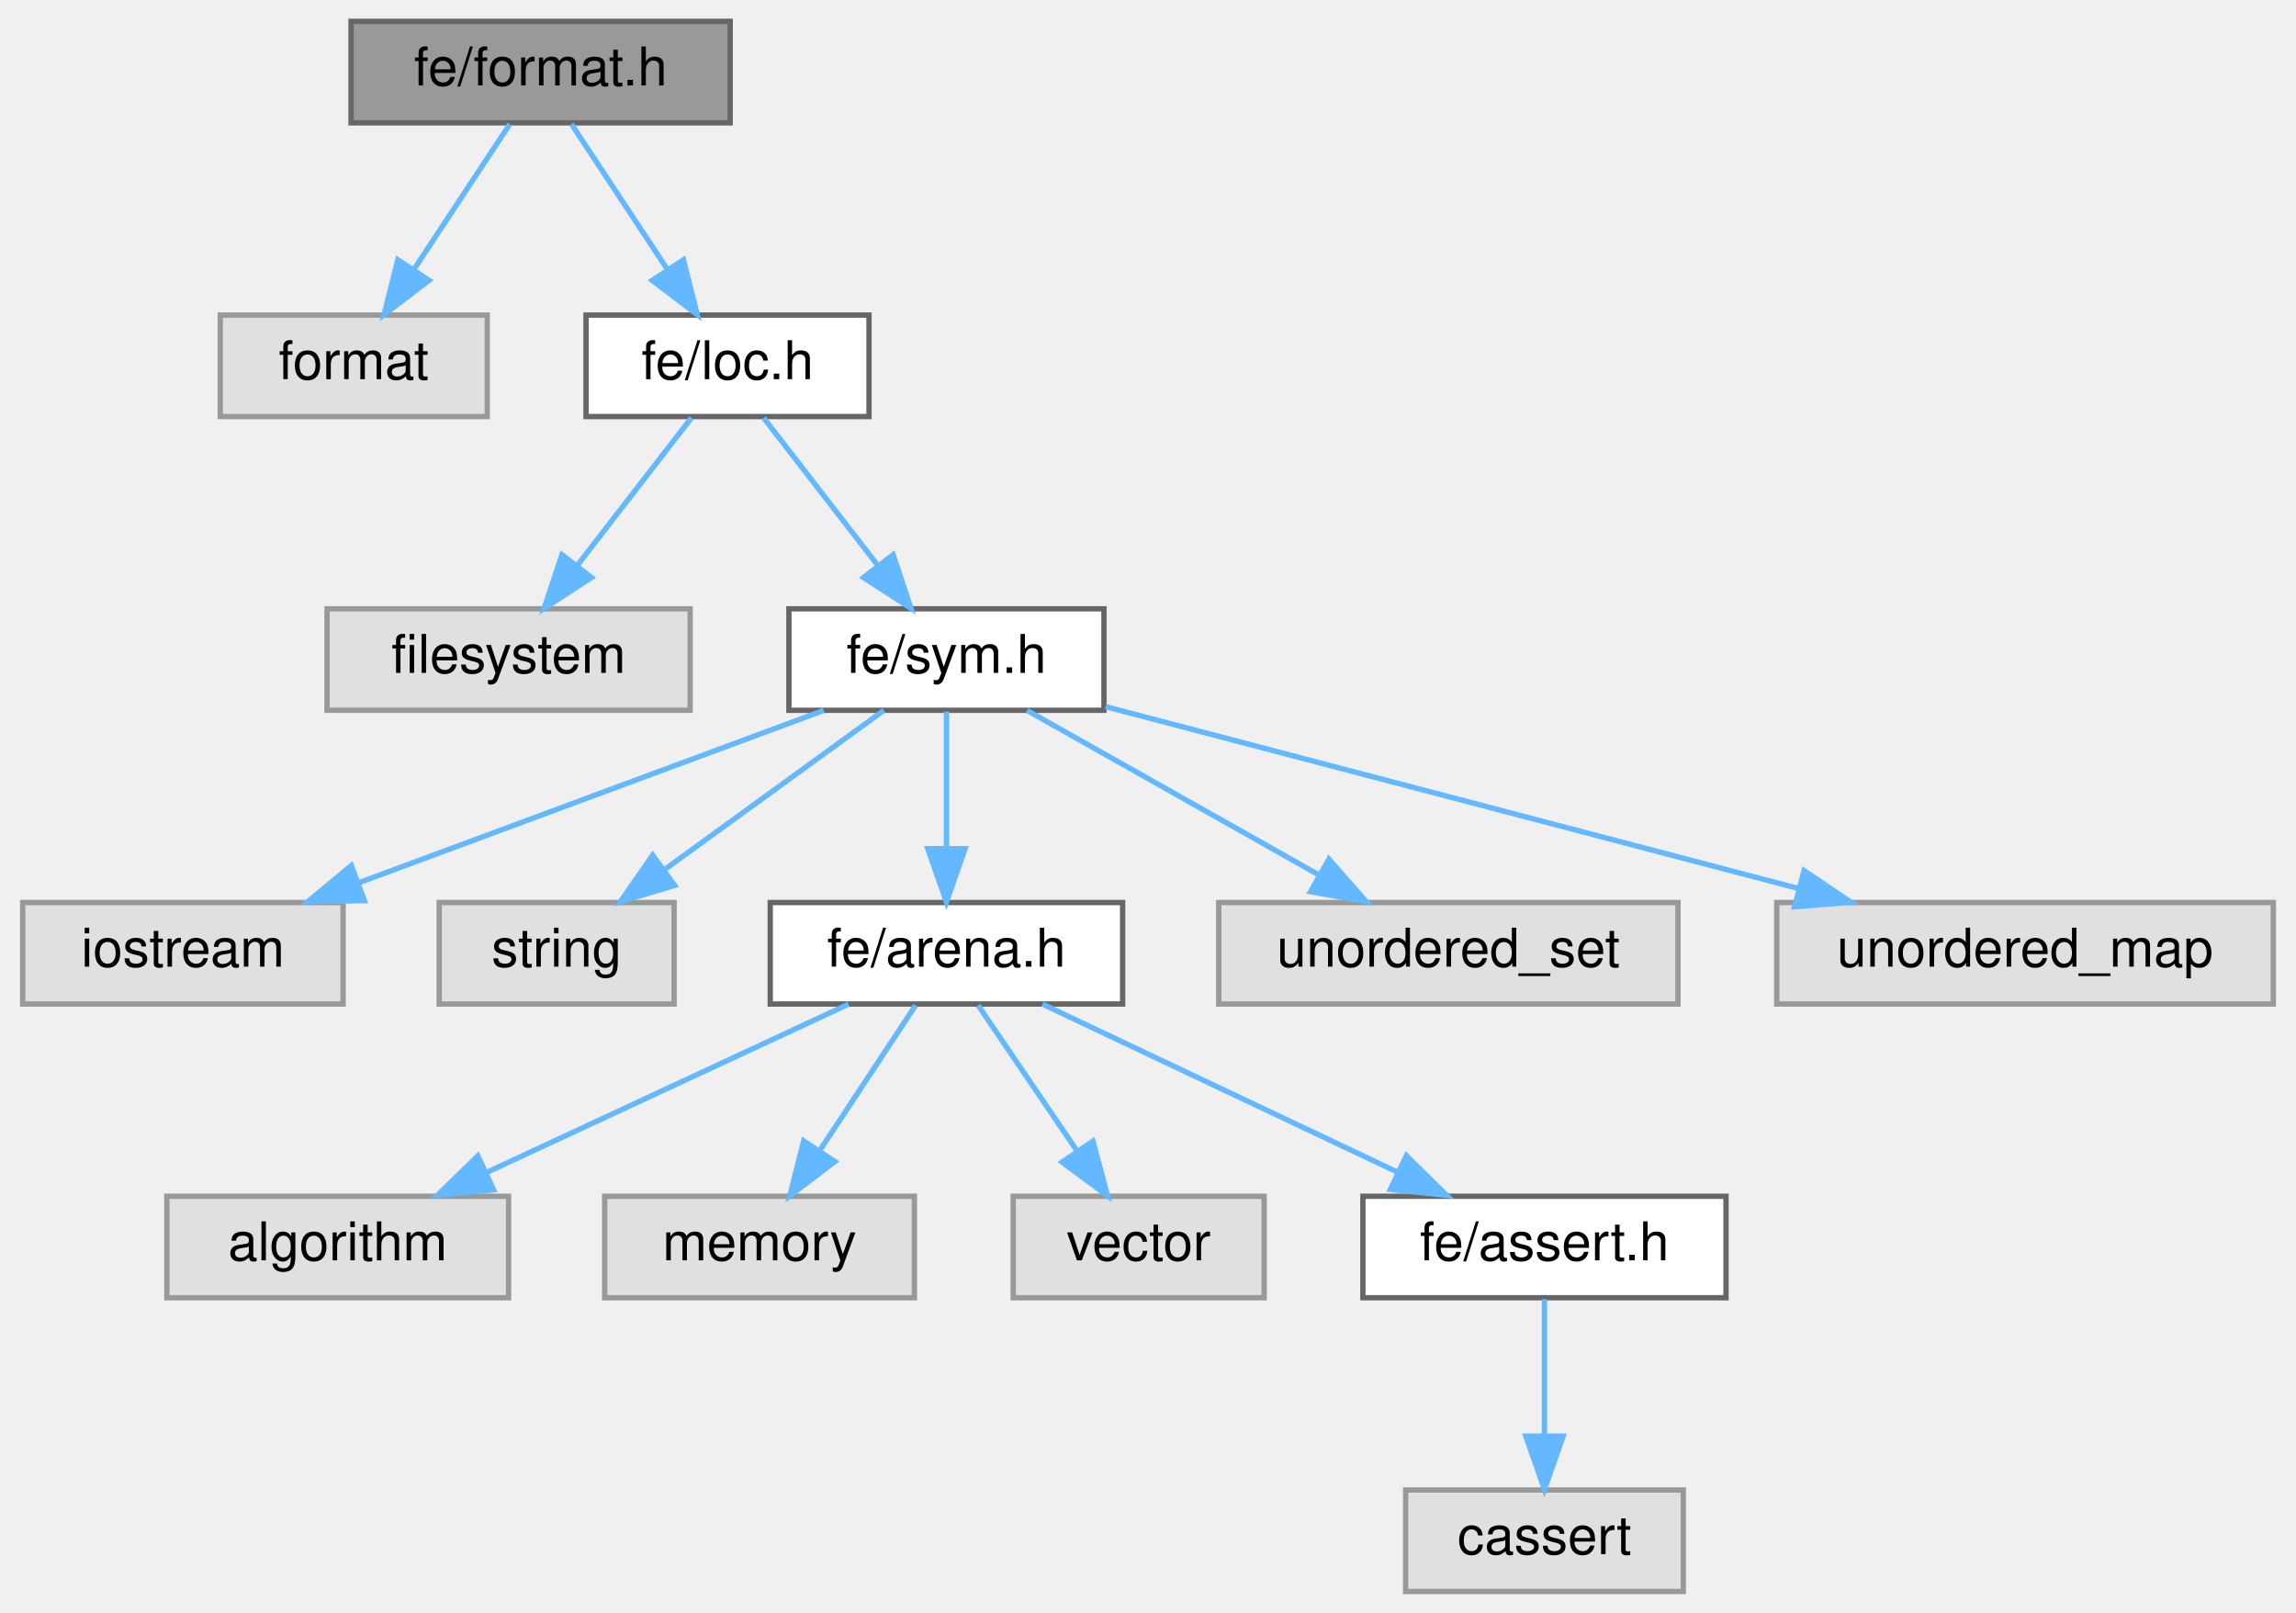
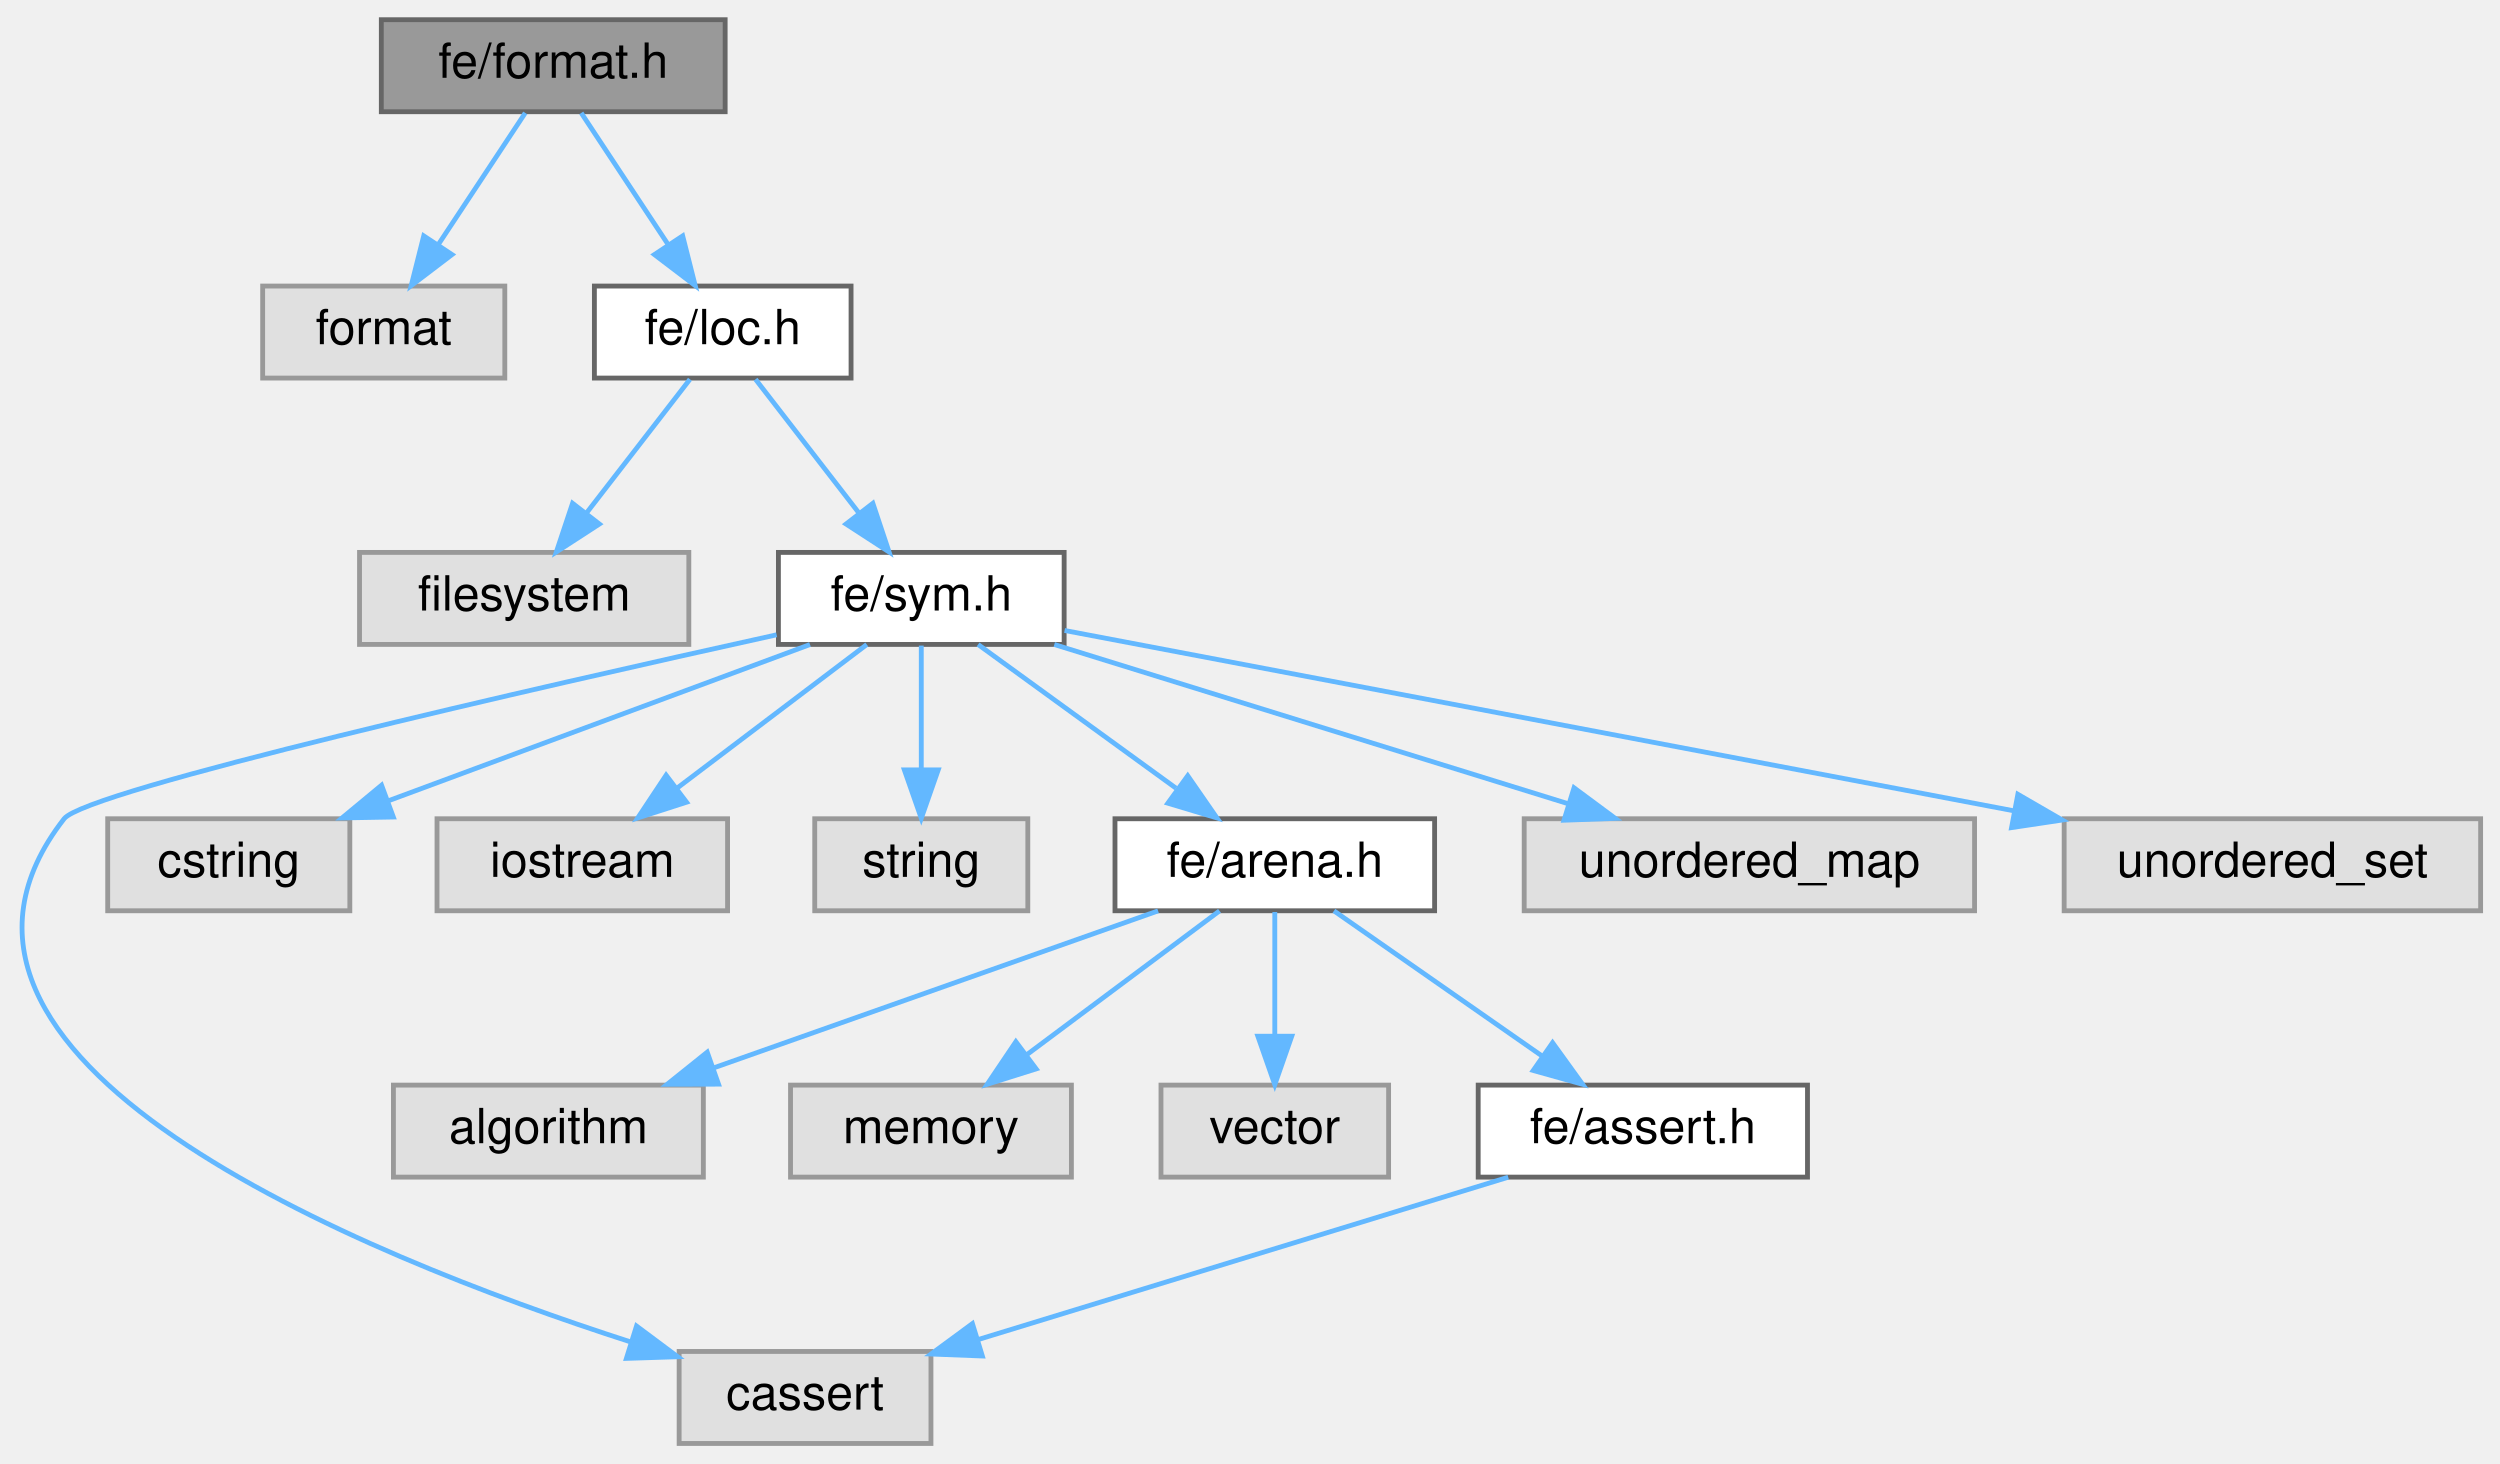
- <svg xmlns="http://www.w3.org/2000/svg" xmlns:xlink="http://www.w3.org/1999/xlink" width="430pt" height="302pt" viewBox="0.00 0.00 429.50 302.00">
+ <svg xmlns="http://www.w3.org/2000/svg" xmlns:xlink="http://www.w3.org/1999/xlink" width="516pt" height="302pt" viewBox="0.00 0.00 516.24 302.00">
  <g id="graph0" class="graph" transform="scale(1 1) rotate(0) translate(4 298)">
    <g id="Node000001" class="node">
      <g id="a_Node000001">
        <a xlink:title=" ">
-           <polygon fill="#999999" stroke="#666666" points="132.5,-294 61.5,-294 61.5,-275 132.5,-275 132.5,-294" />
-           <text text-anchor="middle" x="97" y="-282" font-family="Helvetica,sans-Serif" font-size="10.00">fe/format.h</text>
+           <polygon fill="#999999" stroke="#666666" points="145.74,-294 74.74,-294 74.74,-275 145.74,-275 145.74,-294" />
+           <text text-anchor="middle" x="110.24" y="-282" font-family="Helvetica,sans-Serif" font-size="10.00">fe/format.h</text>
        </a>
      </g>
    </g>
    <g id="Node000002" class="node">
      <g id="a_Node000002">
        <a xlink:title=" ">
-           <polygon fill="#e0e0e0" stroke="#999999" points="87,-239 37,-239 37,-220 87,-220 87,-239" />
-           <text text-anchor="middle" x="62" y="-227" font-family="Helvetica,sans-Serif" font-size="10.00">format</text>
+           <polygon fill="#e0e0e0" stroke="#999999" points="100.24,-239 50.24,-239 50.24,-220 100.24,-220 100.24,-239" />
+           <text text-anchor="middle" x="75.24" y="-227" font-family="Helvetica,sans-Serif" font-size="10.00">format</text>
        </a>
      </g>
    </g>
    <g id="edge1_Node000001_Node000002" class="edge">
      <g id="a_edge1_Node000001_Node000002">
        <a xlink:title=" ">
-           <path fill="none" stroke="#63b8ff" d="M91.22,-274.75C86.38,-267.42 79.32,-256.73 73.36,-247.7" />
-           <polygon fill="#63b8ff" stroke="#63b8ff" points="76.1,-245.5 67.67,-239.09 70.26,-249.36 76.1,-245.5" />
+           <path fill="none" stroke="#63b8ff" d="M104.46,-274.75C99.61,-267.42 92.56,-256.73 86.59,-247.7" />
+           <polygon fill="#63b8ff" stroke="#63b8ff" points="89.34,-245.5 80.91,-239.09 83.5,-249.36 89.34,-245.5" />
        </a>
      </g>
    </g>
    <g id="Node000003" class="node">
      <g id="a_Node000003">
        <a xlink:href="loc_8h.html" target="_top" xlink:title=" ">
-           <polygon fill="white" stroke="#666666" points="158.5,-239 105.5,-239 105.5,-220 158.5,-220 158.5,-239" />
-           <text text-anchor="middle" x="132" y="-227" font-family="Helvetica,sans-Serif" font-size="10.00">fe/loc.h</text>
+           <polygon fill="white" stroke="#666666" points="171.74,-239 118.74,-239 118.74,-220 171.74,-220 171.74,-239" />
+           <text text-anchor="middle" x="145.24" y="-227" font-family="Helvetica,sans-Serif" font-size="10.00">fe/loc.h</text>
        </a>
      </g>
    </g>
    <g id="edge2_Node000001_Node000003" class="edge">
      <g id="a_edge2_Node000001_Node000003">
        <a xlink:title=" ">
-           <path fill="none" stroke="#63b8ff" d="M102.78,-274.75C107.62,-267.42 114.68,-256.73 120.64,-247.7" />
-           <polygon fill="#63b8ff" stroke="#63b8ff" points="123.74,-249.36 126.33,-239.09 117.9,-245.5 123.74,-249.36" />
+           <path fill="none" stroke="#63b8ff" d="M116.02,-274.75C120.86,-267.42 127.91,-256.73 133.88,-247.7" />
+           <polygon fill="#63b8ff" stroke="#63b8ff" points="136.97,-249.36 139.56,-239.09 131.13,-245.5 136.97,-249.36" />
        </a>
      </g>
    </g>
    <g id="Node000004" class="node">
      <g id="a_Node000004">
        <a xlink:title=" ">
-           <polygon fill="#e0e0e0" stroke="#999999" points="125,-184 57,-184 57,-165 125,-165 125,-184" />
-           <text text-anchor="middle" x="91" y="-172" font-family="Helvetica,sans-Serif" font-size="10.00">filesystem</text>
+           <polygon fill="#e0e0e0" stroke="#999999" points="138.24,-184 70.24,-184 70.24,-165 138.24,-165 138.24,-184" />
+           <text text-anchor="middle" x="104.24" y="-172" font-family="Helvetica,sans-Serif" font-size="10.00">filesystem</text>
        </a>
      </g>
    </g>
    <g id="edge3_Node000003_Node000004" class="edge">
      <g id="a_edge3_Node000003_Node000004">
        <a xlink:title=" ">
-           <path fill="none" stroke="#63b8ff" d="M125.23,-219.75C119.44,-212.26 110.94,-201.28 103.86,-192.13" />
-           <polygon fill="#63b8ff" stroke="#63b8ff" points="106.53,-189.86 97.64,-184.09 100.99,-194.14 106.53,-189.86" />
+           <path fill="none" stroke="#63b8ff" d="M138.47,-219.75C132.67,-212.26 124.18,-201.28 117.1,-192.13" />
+           <polygon fill="#63b8ff" stroke="#63b8ff" points="119.77,-189.86 110.88,-184.09 114.23,-194.14 119.77,-189.86" />
        </a>
      </g>
    </g>
    <g id="Node000005" class="node">
      <g id="a_Node000005">
        <a xlink:href="sym_8h.html" target="_top" xlink:title=" ">
-           <polygon fill="white" stroke="#666666" points="202.5,-184 143.5,-184 143.5,-165 202.5,-165 202.5,-184" />
-           <text text-anchor="middle" x="173" y="-172" font-family="Helvetica,sans-Serif" font-size="10.00">fe/sym.h</text>
+           <polygon fill="white" stroke="#666666" points="215.74,-184 156.74,-184 156.74,-165 215.74,-165 215.74,-184" />
+           <text text-anchor="middle" x="186.24" y="-172" font-family="Helvetica,sans-Serif" font-size="10.00">fe/sym.h</text>
        </a>
      </g>
    </g>
    <g id="edge4_Node000003_Node000005" class="edge">
      <g id="a_edge4_Node000003_Node000005">
        <a xlink:title=" ">
-           <path fill="none" stroke="#63b8ff" d="M138.77,-219.75C144.56,-212.26 153.06,-201.28 160.14,-192.13" />
-           <polygon fill="#63b8ff" stroke="#63b8ff" points="163.01,-194.14 166.36,-184.09 157.47,-189.86 163.01,-194.14" />
+           <path fill="none" stroke="#63b8ff" d="M152.01,-219.75C157.8,-212.26 166.29,-201.28 173.37,-192.13" />
+           <polygon fill="#63b8ff" stroke="#63b8ff" points="176.24,-194.14 179.59,-184.09 170.7,-189.86 176.24,-194.14" />
        </a>
      </g>
    </g>
    <g id="Node000006" class="node">
      <g id="a_Node000006">
        <a xlink:title=" ">
-           <polygon fill="#e0e0e0" stroke="#999999" points="60,-129 0,-129 0,-110 60,-110 60,-129" />
-           <text text-anchor="middle" x="30" y="-117" font-family="Helvetica,sans-Serif" font-size="10.00">iostream</text>
+           <polygon fill="#e0e0e0" stroke="#999999" points="188.24,-19 136.24,-19 136.24,0 188.24,0 188.24,-19" />
+           <text text-anchor="middle" x="162.24" y="-7" font-family="Helvetica,sans-Serif" font-size="10.00">cassert</text>
        </a>
      </g>
    </g>
    <g id="edge5_Node000005_Node000006" class="edge">
      <g id="a_edge5_Node000005_Node000006">
        <a xlink:title=" ">
-           <path fill="none" stroke="#63b8ff" d="M150.02,-164.98C126.5,-156.27 89.71,-142.63 63.06,-132.75" />
-           <polygon fill="#63b8ff" stroke="#63b8ff" points="63.99,-129.36 53.39,-129.17 61.55,-135.93 63.99,-129.36" />
+           <path fill="none" stroke="#63b8ff" d="M156.37,-166.99C107.13,-156.12 13.81,-134.87 9.24,-129 -29.35,-79.51 69.82,-39.15 126.27,-20.95" />
+           <polygon fill="#63b8ff" stroke="#63b8ff" points="127.44,-24.25 135.94,-17.91 125.35,-17.57 127.44,-24.25" />
        </a>
      </g>
    </g>
    <g id="Node000007" class="node">
      <g id="a_Node000007">
        <a xlink:title=" ">
-           <polygon fill="#e0e0e0" stroke="#999999" points="122,-129 78,-129 78,-110 122,-110 122,-129" />
-           <text text-anchor="middle" x="100" y="-117" font-family="Helvetica,sans-Serif" font-size="10.00">string</text>
+           <polygon fill="#e0e0e0" stroke="#999999" points="68.24,-129 18.24,-129 18.24,-110 68.24,-110 68.24,-129" />
+           <text text-anchor="middle" x="43.24" y="-117" font-family="Helvetica,sans-Serif" font-size="10.00">cstring</text>
        </a>
      </g>
    </g>
    <g id="edge6_Node000005_Node000007" class="edge">
      <g id="a_edge6_Node000005_Node000007">
        <a xlink:title=" ">
-           <path fill="none" stroke="#63b8ff" d="M161.27,-164.98C150.27,-157 133.58,-144.88 120.4,-135.31" />
-           <polygon fill="#63b8ff" stroke="#63b8ff" points="122.09,-132.21 111.94,-129.17 117.98,-137.88 122.09,-132.21" />
+           <path fill="none" stroke="#63b8ff" d="M163.26,-164.98C139.74,-156.27 102.95,-142.63 76.3,-132.75" />
+           <polygon fill="#63b8ff" stroke="#63b8ff" points="77.22,-129.36 66.63,-129.17 74.79,-135.93 77.22,-129.36" />
        </a>
      </g>
    </g>
    <g id="Node000008" class="node">
      <g id="a_Node000008">
-         <a xlink:href="arena_8h.html" target="_top" xlink:title=" ">
-           <polygon fill="white" stroke="#666666" points="206,-129 140,-129 140,-110 206,-110 206,-129" />
-           <text text-anchor="middle" x="173" y="-117" font-family="Helvetica,sans-Serif" font-size="10.00">fe/arena.h</text>
+         <a xlink:title=" ">
+           <polygon fill="#e0e0e0" stroke="#999999" points="146.24,-129 86.24,-129 86.24,-110 146.24,-110 146.24,-129" />
+           <text text-anchor="middle" x="116.24" y="-117" font-family="Helvetica,sans-Serif" font-size="10.00">iostream</text>
        </a>
      </g>
    </g>
    <g id="edge7_Node000005_Node000008" class="edge">
      <g id="a_edge7_Node000005_Node000008">
        <a xlink:title=" ">
-           <path fill="none" stroke="#63b8ff" d="M173,-164.75C173,-157.8 173,-147.85 173,-139.13" />
-           <polygon fill="#63b8ff" stroke="#63b8ff" points="176.5,-139.09 173,-129.09 169.5,-139.09 176.5,-139.09" />
+           <path fill="none" stroke="#63b8ff" d="M174.99,-164.98C164.44,-157 148.44,-144.88 135.79,-135.31" />
+           <polygon fill="#63b8ff" stroke="#63b8ff" points="137.77,-132.42 127.69,-129.17 133.55,-138 137.77,-132.42" />
+         </a>
+       </g>
+     </g>
+     <g id="Node000009" class="node">
+       <g id="a_Node000009">
+         <a xlink:title=" ">
+           <polygon fill="#e0e0e0" stroke="#999999" points="208.24,-129 164.24,-129 164.24,-110 208.24,-110 208.24,-129" />
+           <text text-anchor="middle" x="186.24" y="-117" font-family="Helvetica,sans-Serif" font-size="10.00">string</text>
+         </a>
+       </g>
+     </g>
+     <g id="edge8_Node000005_Node000009" class="edge">
+       <g id="a_edge8_Node000005_Node000009">
+         <a xlink:title=" ">
+           <path fill="none" stroke="#63b8ff" d="M186.24,-164.75C186.24,-157.8 186.24,-147.85 186.24,-139.13" />
+           <polygon fill="#63b8ff" stroke="#63b8ff" points="189.74,-139.09 186.24,-129.09 182.74,-139.09 189.74,-139.09" />
+         </a>
+       </g>
+     </g>
+     <g id="Node000010" class="node">
+       <g id="a_Node000010">
+         <a xlink:href="arena_8h.html" target="_top" xlink:title=" ">
+           <polygon fill="white" stroke="#666666" points="292.24,-129 226.24,-129 226.24,-110 292.24,-110 292.24,-129" />
+           <text text-anchor="middle" x="259.24" y="-117" font-family="Helvetica,sans-Serif" font-size="10.00">fe/arena.h</text>
+         </a>
+       </g>
+     </g>
+     <g id="edge9_Node000005_Node000010" class="edge">
+       <g id="a_edge9_Node000005_Node000010">
+         <a xlink:title=" ">
+           <path fill="none" stroke="#63b8ff" d="M197.97,-164.98C208.97,-157 225.66,-144.88 238.84,-135.31" />
+           <polygon fill="#63b8ff" stroke="#63b8ff" points="241.26,-137.88 247.29,-129.17 237.15,-132.21 241.26,-137.88" />
+         </a>
+       </g>
+     </g>
+     <g id="Node000015" class="node">
+       <g id="a_Node000015">
+         <a xlink:title=" ">
+           <polygon fill="#e0e0e0" stroke="#999999" points="403.74,-129 310.74,-129 310.74,-110 403.74,-110 403.74,-129" />
+           <text text-anchor="middle" x="357.24" y="-117" font-family="Helvetica,sans-Serif" font-size="10.00">unordered_map</text>
+         </a>
+       </g>
+     </g>
+     <g id="edge15_Node000005_Node000015" class="edge">
+       <g id="a_edge15_Node000005_Node000015">
+         <a xlink:title=" ">
+           <path fill="none" stroke="#63b8ff" d="M213.71,-164.98C242.42,-156.09 287.65,-142.07 319.66,-132.15" />
+           <polygon fill="#63b8ff" stroke="#63b8ff" points="321.03,-135.39 329.55,-129.08 318.96,-128.7 321.03,-135.39" />
+         </a>
+       </g>
+     </g>
+     <g id="Node000016" class="node">
+       <g id="a_Node000016">
+         <a xlink:title=" ">
+           <polygon fill="#e0e0e0" stroke="#999999" points="508.24,-129 422.24,-129 422.24,-110 508.24,-110 508.24,-129" />
+           <text text-anchor="middle" x="465.24" y="-117" font-family="Helvetica,sans-Serif" font-size="10.00">unordered_set</text>
+         </a>
+       </g>
+     </g>
+     <g id="edge16_Node000005_Node000016" class="edge">
+       <g id="a_edge16_Node000005_Node000016">
+         <a xlink:title=" ">
+           <path fill="none" stroke="#63b8ff" d="M215.83,-167.88C262.4,-159.03 353.47,-141.73 411.73,-130.66" />
+           <polygon fill="#63b8ff" stroke="#63b8ff" points="412.68,-134.05 421.85,-128.74 411.38,-127.17 412.68,-134.05" />
+         </a>
+       </g>
+     </g>
+     <g id="Node000011" class="node">
+       <g id="a_Node000011">
+         <a xlink:title=" ">
+           <polygon fill="#e0e0e0" stroke="#999999" points="141.24,-74 77.24,-74 77.24,-55 141.24,-55 141.24,-74" />
+           <text text-anchor="middle" x="109.24" y="-62" font-family="Helvetica,sans-Serif" font-size="10.00">algorithm</text>
+         </a>
+       </g>
+     </g>
+     <g id="edge10_Node000010_Node000011" class="edge">
+       <g id="a_edge10_Node000010_Node000011">
+         <a xlink:title=" ">
+           <path fill="none" stroke="#63b8ff" d="M235.14,-109.98C210.35,-101.23 171.53,-87.51 143.55,-77.62" />
+           <polygon fill="#63b8ff" stroke="#63b8ff" points="144.37,-74.2 133.77,-74.17 142.04,-80.8 144.37,-74.2" />
+         </a>
+       </g>
+     </g>
+     <g id="Node000012" class="node">
+       <g id="a_Node000012">
+         <a xlink:title=" ">
+           <polygon fill="#e0e0e0" stroke="#999999" points="217.24,-74 159.24,-74 159.24,-55 217.24,-55 217.24,-74" />
+           <text text-anchor="middle" x="188.24" y="-62" font-family="Helvetica,sans-Serif" font-size="10.00">memory</text>
+         </a>
+       </g>
+     </g>
+     <g id="edge11_Node000010_Node000012" class="edge">
+       <g id="a_edge11_Node000010_Node000012">
+         <a xlink:title=" ">
+           <path fill="none" stroke="#63b8ff" d="M247.83,-109.98C237.13,-102 220.9,-89.88 208.07,-80.31" />
+           <polygon fill="#63b8ff" stroke="#63b8ff" points="209.96,-77.35 199.85,-74.17 205.77,-82.96 209.96,-77.35" />
+         </a>
+       </g>
+     </g>
+     <g id="Node000013" class="node">
+       <g id="a_Node000013">
+         <a xlink:title=" ">
+           <polygon fill="#e0e0e0" stroke="#999999" points="282.74,-74 235.74,-74 235.74,-55 282.74,-55 282.74,-74" />
+           <text text-anchor="middle" x="259.24" y="-62" font-family="Helvetica,sans-Serif" font-size="10.00">vector</text>
+         </a>
+       </g>
+     </g>
+     <g id="edge12_Node000010_Node000013" class="edge">
+       <g id="a_edge12_Node000010_Node000013">
+         <a xlink:title=" ">
+           <path fill="none" stroke="#63b8ff" d="M259.24,-109.75C259.24,-102.8 259.24,-92.85 259.24,-84.13" />
+           <polygon fill="#63b8ff" stroke="#63b8ff" points="262.74,-84.09 259.24,-74.09 255.74,-84.09 262.74,-84.09" />
        </a>
      </g>
    </g>
    <g id="Node000014" class="node">
      <g id="a_Node000014">
-         <a xlink:title=" ">
-           <polygon fill="#e0e0e0" stroke="#999999" points="310,-129 224,-129 224,-110 310,-110 310,-129" />
-           <text text-anchor="middle" x="267" y="-117" font-family="Helvetica,sans-Serif" font-size="10.00">unordered_set</text>
-         </a>
-       </g>
-     </g>
-     <g id="edge13_Node000005_Node000014" class="edge">
-       <g id="a_edge13_Node000005_Node000014">
-         <a xlink:title=" ">
-           <path fill="none" stroke="#63b8ff" d="M188.1,-164.98C202.82,-156.69 225.42,-143.94 242.67,-134.22" />
-           <polygon fill="#63b8ff" stroke="#63b8ff" points="244.63,-137.13 251.62,-129.17 241.19,-131.03 244.63,-137.13" />
-         </a>
-       </g>
-     </g>
-     <g id="Node000015" class="node">
-       <g id="a_Node000015">
-         <a xlink:title=" ">
-           <polygon fill="#e0e0e0" stroke="#999999" points="421.5,-129 328.5,-129 328.5,-110 421.5,-110 421.5,-129" />
-           <text text-anchor="middle" x="375" y="-117" font-family="Helvetica,sans-Serif" font-size="10.00">unordered_map</text>
-         </a>
-       </g>
-     </g>
-     <g id="edge14_Node000005_Node000015" class="edge">
-       <g id="a_edge14_Node000005_Node000015">
-         <a xlink:title=" ">
-           <path fill="none" stroke="#63b8ff" d="M202.81,-165.68C237.06,-156.69 293.54,-141.87 332.42,-131.67" />
-           <polygon fill="#63b8ff" stroke="#63b8ff" points="333.61,-134.98 342.39,-129.06 331.83,-128.21 333.61,-134.98" />
-         </a>
-       </g>
-     </g>
-     <g id="Node000009" class="node">
-       <g id="a_Node000009">
-         <a xlink:title=" ">
-           <polygon fill="#e0e0e0" stroke="#999999" points="91,-74 27,-74 27,-55 91,-55 91,-74" />
-           <text text-anchor="middle" x="59" y="-62" font-family="Helvetica,sans-Serif" font-size="10.00">algorithm</text>
-         </a>
-       </g>
-     </g>
-     <g id="edge8_Node000008_Node000009" class="edge">
-       <g id="a_edge8_Node000008_Node000009">
-         <a xlink:title=" ">
-           <path fill="none" stroke="#63b8ff" d="M154.68,-109.98C136.34,-101.46 107.89,-88.23 86.77,-78.41" />
-           <polygon fill="#63b8ff" stroke="#63b8ff" points="88.19,-75.21 77.65,-74.17 85.24,-81.56 88.19,-75.21" />
-         </a>
-       </g>
-     </g>
-     <g id="Node000010" class="node">
-       <g id="a_Node000010">
-         <a xlink:title=" ">
-           <polygon fill="#e0e0e0" stroke="#999999" points="167,-74 109,-74 109,-55 167,-55 167,-74" />
-           <text text-anchor="middle" x="138" y="-62" font-family="Helvetica,sans-Serif" font-size="10.00">memory</text>
-         </a>
-       </g>
-     </g>
-     <g id="edge9_Node000008_Node000010" class="edge">
-       <g id="a_edge9_Node000008_Node000010">
-         <a xlink:title=" ">
-           <path fill="none" stroke="#63b8ff" d="M167.22,-109.75C162.38,-102.42 155.32,-91.73 149.36,-82.7" />
-           <polygon fill="#63b8ff" stroke="#63b8ff" points="152.1,-80.5 143.67,-74.09 146.26,-84.36 152.1,-80.5" />
-         </a>
-       </g>
-     </g>
-     <g id="Node000011" class="node">
-       <g id="a_Node000011">
-         <a xlink:title=" ">
-           <polygon fill="#e0e0e0" stroke="#999999" points="232.5,-74 185.5,-74 185.5,-55 232.5,-55 232.5,-74" />
-           <text text-anchor="middle" x="209" y="-62" font-family="Helvetica,sans-Serif" font-size="10.00">vector</text>
-         </a>
-       </g>
-     </g>
-     <g id="edge10_Node000008_Node000011" class="edge">
-       <g id="a_edge10_Node000008_Node000011">
-         <a xlink:title=" ">
-           <path fill="none" stroke="#63b8ff" d="M178.94,-109.75C183.98,-102.34 191.34,-91.5 197.51,-82.41" />
-           <polygon fill="#63b8ff" stroke="#63b8ff" points="200.44,-84.33 203.17,-74.09 194.65,-80.39 200.44,-84.33" />
-         </a>
-       </g>
-     </g>
-     <g id="Node000012" class="node">
-       <g id="a_Node000012">
        <a xlink:href="assert_8h.html" target="_top" xlink:title=" ">
-           <polygon fill="white" stroke="#666666" points="319,-74 251,-74 251,-55 319,-55 319,-74" />
-           <text text-anchor="middle" x="285" y="-62" font-family="Helvetica,sans-Serif" font-size="10.00">fe/assert.h</text>
-         </a>
-       </g>
-     </g>
-     <g id="edge11_Node000008_Node000012" class="edge">
-       <g id="a_edge11_Node000008_Node000012">
-         <a xlink:title=" ">
-           <path fill="none" stroke="#63b8ff" d="M190.99,-109.98C208.93,-101.5 236.72,-88.35 257.43,-78.54" />
-           <polygon fill="#63b8ff" stroke="#63b8ff" points="259.14,-81.61 266.68,-74.17 256.14,-75.28 259.14,-81.61" />
-         </a>
-       </g>
-     </g>
-     <g id="Node000013" class="node">
-       <g id="a_Node000013">
-         <a xlink:title=" ">
-           <polygon fill="#e0e0e0" stroke="#999999" points="311,-19 259,-19 259,0 311,0 311,-19" />
-           <text text-anchor="middle" x="285" y="-7" font-family="Helvetica,sans-Serif" font-size="10.00">cassert</text>
-         </a>
-       </g>
-     </g>
-     <g id="edge12_Node000012_Node000013" class="edge">
-       <g id="a_edge12_Node000012_Node000013">
-         <a xlink:title=" ">
-           <path fill="none" stroke="#63b8ff" d="M285,-54.75C285,-47.8 285,-37.85 285,-29.13" />
-           <polygon fill="#63b8ff" stroke="#63b8ff" points="288.5,-29.09 285,-19.09 281.5,-29.09 288.5,-29.09" />
+           <polygon fill="white" stroke="#666666" points="369.24,-74 301.24,-74 301.24,-55 369.24,-55 369.24,-74" />
+           <text text-anchor="middle" x="335.24" y="-62" font-family="Helvetica,sans-Serif" font-size="10.00">fe/assert.h</text>
+         </a>
+       </g>
+     </g>
+     <g id="edge13_Node000010_Node000014" class="edge">
+       <g id="a_edge13_Node000010_Node000014">
+         <a xlink:title=" ">
+           <path fill="none" stroke="#63b8ff" d="M271.45,-109.98C283.01,-101.92 300.61,-89.65 314.4,-80.03" />
+           <polygon fill="#63b8ff" stroke="#63b8ff" points="316.6,-82.76 322.8,-74.17 312.6,-77.02 316.6,-82.76" />
+         </a>
+       </g>
+     </g>
+     <g id="edge14_Node000014_Node000006" class="edge">
+       <g id="a_edge14_Node000014_Node000006">
+         <a xlink:title=" ">
+           <path fill="none" stroke="#63b8ff" d="M307.44,-54.98C277.66,-45.86 230.32,-31.36 197.83,-21.41" />
+           <polygon fill="#63b8ff" stroke="#63b8ff" points="198.85,-18.06 188.26,-18.47 196.8,-24.75 198.85,-18.06" />
        </a>
      </g>
    </g>
  </g>
</svg>
